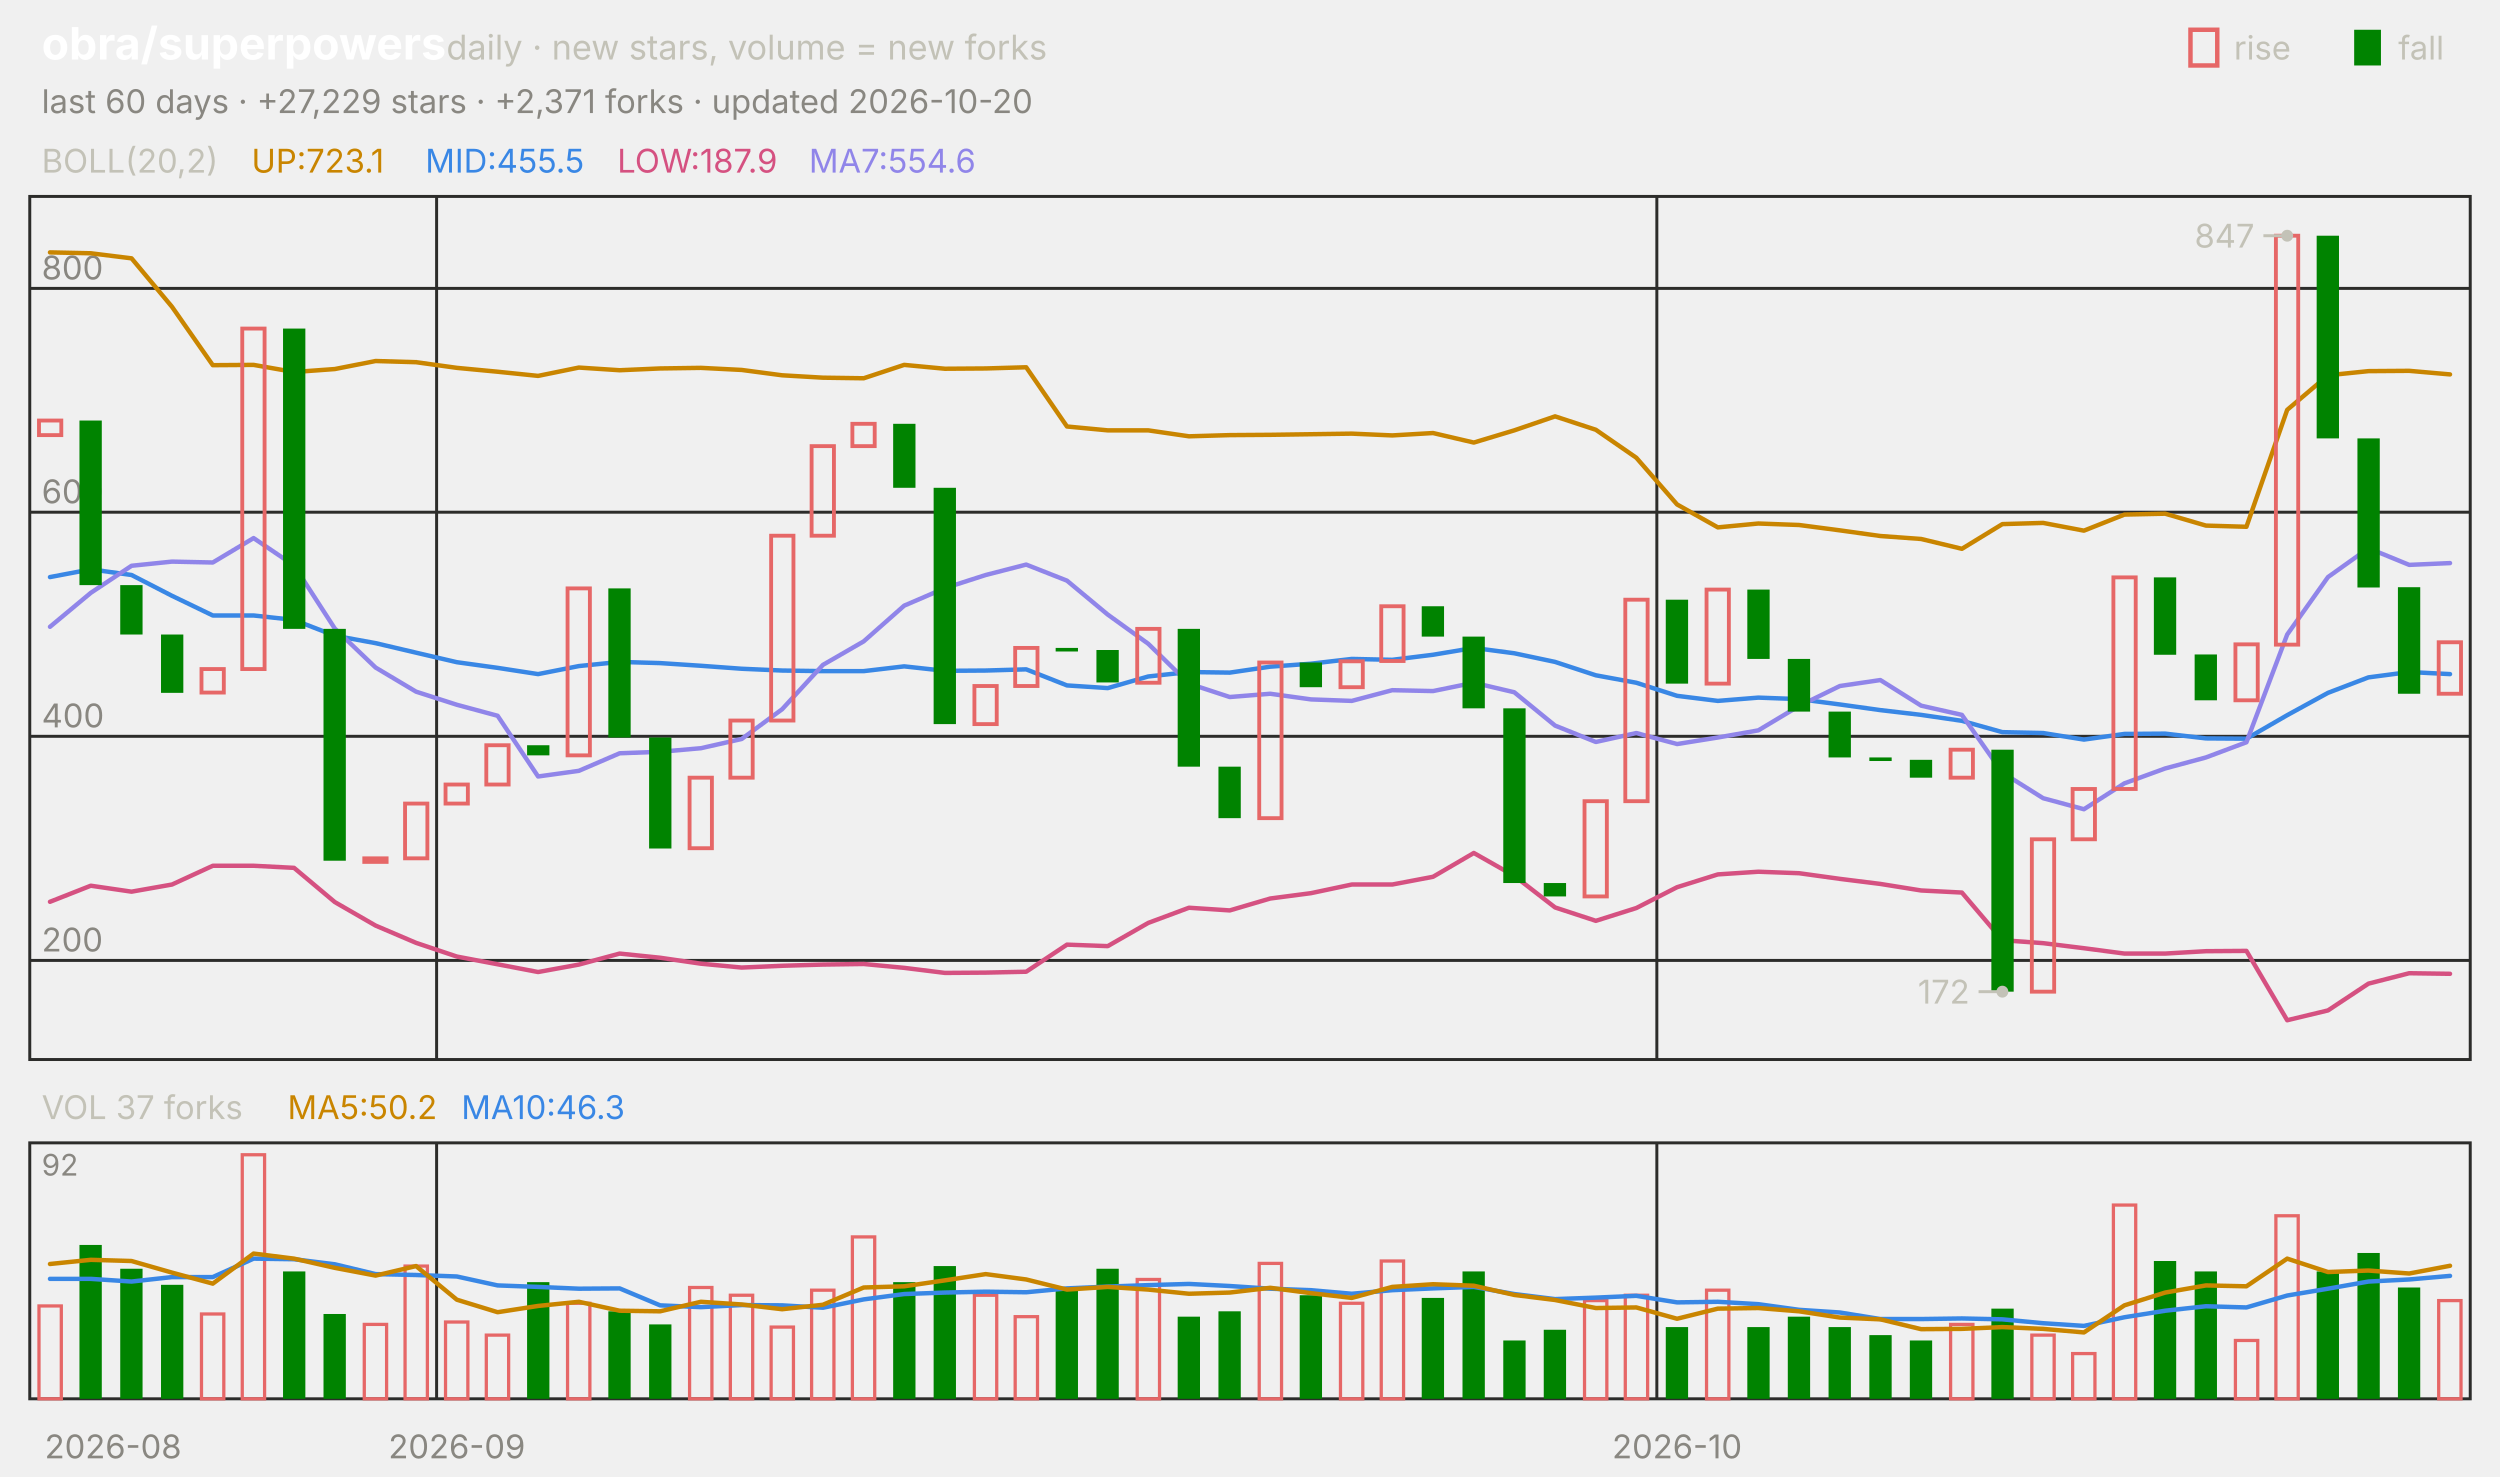
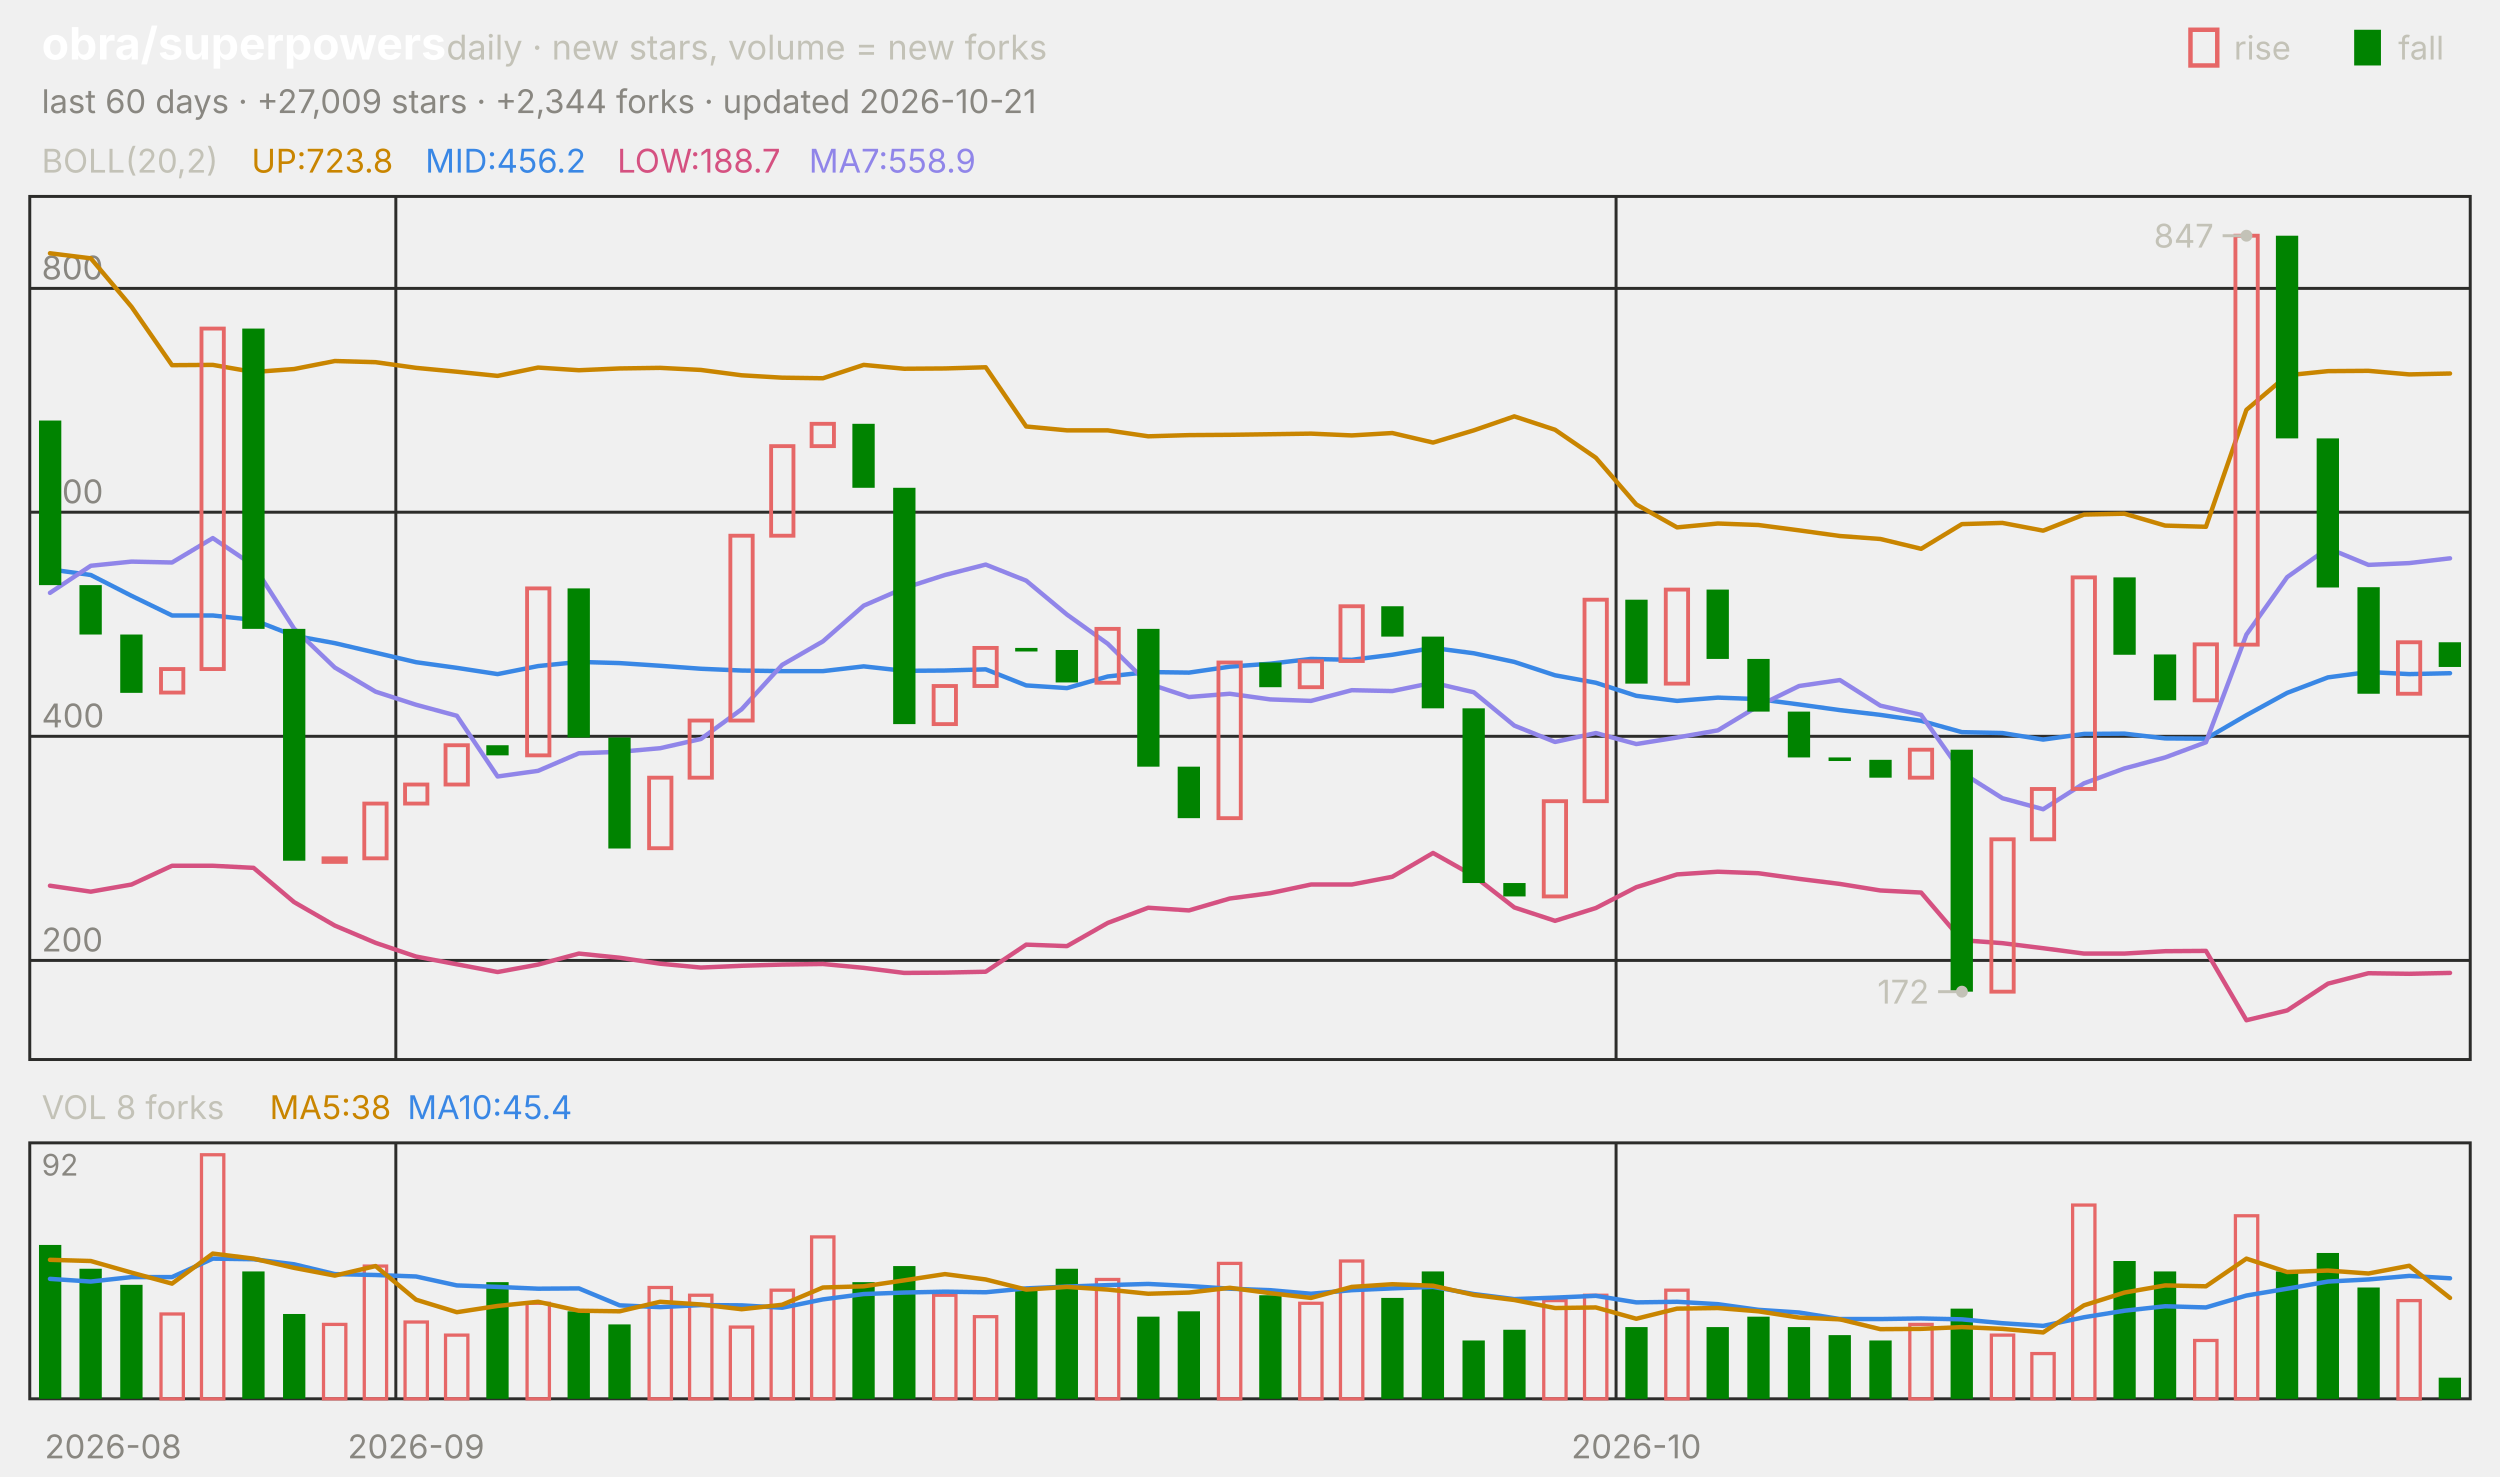
<svg xmlns="http://www.w3.org/2000/svg" viewBox="0 0 840 496" width="840" height="496" font-family="-apple-system,'Segoe UI',system-ui,sans-serif" role="img" aria-label="obra/superpowers candlestick chart">
  <text x="14.0" y="20.0" font-size="15" fill="#ffffff" font-weight="650">obra/superpowers</text>
  <text x="150.0" y="20.0" font-size="11.5" fill="#c3c2b7">daily · new stars, volume = new forks</text>
  <text x="805.8" y="20.0" font-size="11.0" fill="#c3c2b7">fall</text>
  <rect x="791" y="10" width="9" height="12" fill="#008300" />
  <text x="750.6" y="20.0" font-size="11.0" fill="#c3c2b7">rise</text>
  <rect x="736" y="10" width="9" height="12" fill="none" stroke="#e66767" stroke-width="1.5" />
-   <text x="14.0" y="38.0" font-size="11.0" fill="#898781">last 60 days · +27,229 stars · +2,371 forks · updated 2026-10-20</text>
+   <text x="14.0" y="38.0" font-size="11.0" fill="#898781">last 60 days · +27,009 stars · +2,344 forks · updated 2026-10-21</text>
  <rect x="10" y="66" width="820" height="290" fill="none" stroke="#2c2c2a" />
  <rect x="10" y="384" width="820" height="86" fill="none" stroke="#2c2c2a" />
  <text x="38.0" y="490.0" font-size="11.0" fill="#898781" text-anchor="middle">2026-08</text>
-   <line x1="146.7" y1="66.0" x2="146.7" y2="356.0" stroke="#2c2c2a" stroke-width="1.0" />
-   <line x1="146.7" y1="384.0" x2="146.7" y2="470.0" stroke="#2c2c2a" stroke-width="1.0" />
-   <text x="153.5" y="490.0" font-size="11.0" fill="#898781" text-anchor="middle">2026-09</text>
-   <line x1="556.7" y1="66.0" x2="556.7" y2="356.0" stroke="#2c2c2a" stroke-width="1.0" />
-   <line x1="556.7" y1="384.0" x2="556.7" y2="470.0" stroke="#2c2c2a" stroke-width="1.0" />
-   <text x="563.5" y="490.0" font-size="11.0" fill="#898781" text-anchor="middle">2026-10</text>
+   <line x1="133.0" y1="66.0" x2="133.0" y2="356.0" stroke="#2c2c2a" stroke-width="1.0" />
+   <line x1="133.0" y1="384.0" x2="133.0" y2="470.0" stroke="#2c2c2a" stroke-width="1.0" />
+   <text x="139.8" y="490.0" font-size="11.0" fill="#898781" text-anchor="middle">2026-09</text>
+   <line x1="543.0" y1="66.0" x2="543.0" y2="356.0" stroke="#2c2c2a" stroke-width="1.0" />
+   <line x1="543.0" y1="384.0" x2="543.0" y2="470.0" stroke="#2c2c2a" stroke-width="1.0" />
+   <text x="549.8" y="490.0" font-size="11.0" fill="#898781" text-anchor="middle">2026-10</text>
  <text x="14.0" y="58.0" font-size="11.0" fill="#c3c2b7">BOLL(20,2)</text>
-   <text x="84.5" y="58.0" font-size="11.0" fill="#c98500">UP:723.1</text>
-   <text x="142.9" y="58.0" font-size="11.0" fill="#3987e5">MID:455.5</text>
-   <text x="207.4" y="58.0" font-size="11.0" fill="#d55181">LOW:187.9</text>
-   <text x="271.8" y="58.0" font-size="11.0" fill="#9085e9">MA7:554.6</text>
+   <text x="84.5" y="58.0" font-size="11.0" fill="#c98500">UP:723.8</text>
+   <text x="142.9" y="58.0" font-size="11.0" fill="#3987e5">MID:456.2</text>
+   <text x="207.4" y="58.0" font-size="11.0" fill="#d55181">LOW:188.7</text>
+   <text x="271.8" y="58.0" font-size="11.0" fill="#9085e9">MA7:558.9</text>
  <line x1="10.0" y1="322.7" x2="830.0" y2="322.7" stroke="#2c2c2a" stroke-width="1.0" />
  <text x="14.0" y="319.7" font-size="11.0" fill="#898781">200</text>
  <line x1="10.0" y1="247.4" x2="830.0" y2="247.4" stroke="#2c2c2a" stroke-width="1.0" />
  <text x="14.0" y="244.4" font-size="11.0" fill="#898781">400</text>
  <line x1="10.0" y1="172.1" x2="830.0" y2="172.1" stroke="#2c2c2a" stroke-width="1.0" />
  <text x="14.0" y="169.1" font-size="11.0" fill="#898781">600</text>
  <line x1="10.0" y1="96.9" x2="830.0" y2="96.9" stroke="#2c2c2a" stroke-width="1.0" />
  <text x="14.0" y="93.9" font-size="11.0" fill="#898781">800</text>
-   <polyline points="16.8,84.8 30.5,85.1 44.2,86.8 57.8,103.1 71.5,122.7 85.2,122.6 98.8,125.0 112.5,124.0 126.2,121.3 139.8,121.7 153.5,123.6 167.2,124.9 180.8,126.3 194.5,123.5 208.2,124.4 221.8,123.8 235.5,123.6 249.2,124.3 262.8,126.1 276.5,126.9 290.2,127.1 303.8,122.6 317.5,123.9 331.2,123.8 344.8,123.4 358.5,143.3 372.2,144.6 385.8,144.6 399.5,146.6 413.2,146.2 426.8,146.1 440.5,145.9 454.2,145.7 467.8,146.3 481.5,145.5 495.2,148.7 508.8,144.6 522.5,139.9 536.2,144.4 549.8,153.8 563.5,169.5 577.2,177.2 590.8,175.9 604.5,176.4 618.2,178.2 631.8,180.1 645.5,181.1 659.2,184.4 672.8,176.1 686.5,175.7 700.2,178.3 713.8,172.9 727.5,172.6 741.2,176.6 754.8,177.0 768.5,137.7 782.2,126.1 795.8,124.7 809.5,124.6 823.2,125.8" fill="none" stroke="#c98500" stroke-width="1.5" stroke-linejoin="round" stroke-linecap="round" />
-   <polyline points="16.8,193.9 30.5,191.3 44.2,193.2 57.8,200.2 71.5,206.8 85.2,206.8 98.8,208.3 112.5,213.6 126.2,216.1 139.8,219.3 153.5,222.5 167.2,224.4 180.8,226.5 194.5,223.8 208.2,222.4 221.8,222.8 235.5,223.7 249.2,224.7 262.8,225.3 276.5,225.5 290.2,225.5 303.8,223.9 317.5,225.4 331.2,225.3 344.8,224.9 358.5,230.3 372.2,231.2 385.8,227.3 399.5,225.8 413.2,226.0 426.8,224.0 440.5,223.0 454.2,221.4 467.8,221.7 481.5,220.0 495.2,217.7 508.8,219.5 522.5,222.4 536.2,226.9 549.8,229.4 563.5,233.8 577.2,235.5 590.8,234.4 604.5,234.9 618.2,236.7 631.8,238.6 645.5,240.2 659.2,242.2 672.8,246.0 686.5,246.3 700.2,248.5 713.8,246.6 727.5,246.5 741.2,248.1 754.8,248.2 768.5,240.3 782.2,232.8 795.8,227.6 809.5,225.8 823.2,226.5" fill="none" stroke="#3987e5" stroke-width="1.5" stroke-linejoin="round" stroke-linecap="round" />
-   <polyline points="16.8,303.0 30.5,297.6 44.2,299.6 57.8,297.2 71.5,290.9 85.2,290.9 98.8,291.6 112.5,303.1 126.2,311.0 139.8,316.8 153.5,321.4 167.2,324.0 180.8,326.6 194.5,324.1 208.2,320.4 221.8,321.8 235.5,323.8 249.2,325.1 262.8,324.5 276.5,324.1 290.2,323.9 303.8,325.2 317.5,326.9 331.2,326.8 344.8,326.5 358.5,317.4 372.2,317.9 385.8,310.1 399.5,305.0 413.2,305.9 426.8,301.9 440.5,300.1 454.2,297.2 467.8,297.2 481.5,294.6 495.2,286.6 508.8,294.3 522.5,304.9 536.2,309.4 549.8,305.1 563.5,298.1 577.2,293.8 590.8,292.9 604.5,293.4 618.2,295.3 631.8,297.0 645.5,299.2 659.2,299.9 672.8,315.9 686.5,316.9 700.2,318.6 713.8,320.4 727.5,320.4 741.2,319.6 754.8,319.5 768.5,342.8 782.2,339.5 795.8,330.5 809.5,327.0 823.2,327.2" fill="none" stroke="#d55181" stroke-width="1.5" stroke-linejoin="round" stroke-linecap="round" />
-   <polyline points="16.8,210.6 30.5,199.2 44.2,190.1 57.8,188.7 71.5,189.0 85.2,180.8 98.8,190.0 112.5,211.2 126.2,224.3 139.8,232.4 153.5,236.8 167.2,240.5 180.8,260.9 194.5,259.0 208.2,253.1 221.8,252.6 235.5,251.4 249.2,248.3 262.8,238.3 276.5,223.4 290.2,215.5 303.8,203.5 317.5,197.6 331.2,193.2 344.8,189.7 358.5,195.1 372.2,206.5 385.8,216.3 399.5,229.7 413.2,234.2 426.8,233.1 440.5,235.0 454.2,235.5 467.8,231.9 481.5,232.2 495.2,229.4 508.8,232.6 522.5,243.8 536.2,249.3 549.8,246.3 563.5,250.0 577.2,247.8 590.8,245.4 604.5,237.2 618.2,230.5 631.8,228.5 645.5,237.1 659.2,240.2 672.8,259.6 686.5,268.2 700.2,271.9 713.8,263.2 727.5,258.2 741.2,254.5 754.8,249.4 768.5,213.2 782.2,193.9 795.8,184.2 809.5,189.8 823.2,189.2" fill="none" stroke="#9085e9" stroke-width="1.5" stroke-linejoin="round" stroke-linecap="round" />
-   <rect x="13.1" y="141.3" width="7.5" height="4.9" fill="none" stroke="#e66767" stroke-width="1.3" />
-   <rect x="26.7" y="141.3" width="7.5" height="55.3" fill="#008300" />
-   <rect x="40.4" y="196.6" width="7.5" height="16.6" fill="#008300" />
-   <rect x="54.1" y="213.2" width="7.5" height="19.6" fill="#008300" />
-   <rect x="67.7" y="224.8" width="7.5" height="7.9" fill="none" stroke="#e66767" stroke-width="1.3" />
-   <rect x="81.4" y="110.4" width="7.5" height="114.4" fill="none" stroke="#e66767" stroke-width="1.3" />
-   <rect x="95.1" y="110.4" width="7.5" height="100.9" fill="#008300" />
-   <rect x="108.7" y="211.3" width="7.5" height="77.9" fill="#008300" />
-   <rect x="122.4" y="288.4" width="7.5" height="1.2" fill="none" stroke="#e66767" stroke-width="1.3" />
-   <rect x="136.1" y="270.0" width="7.5" height="18.4" fill="none" stroke="#e66767" stroke-width="1.3" />
-   <rect x="149.7" y="263.6" width="7.5" height="6.4" fill="none" stroke="#e66767" stroke-width="1.3" />
-   <rect x="163.4" y="250.4" width="7.5" height="13.2" fill="none" stroke="#e66767" stroke-width="1.3" />
-   <rect x="177.1" y="250.4" width="7.5" height="3.4" fill="#008300" />
-   <rect x="190.7" y="197.7" width="7.5" height="56.1" fill="none" stroke="#e66767" stroke-width="1.3" />
-   <rect x="204.4" y="197.7" width="7.5" height="50.1" fill="#008300" />
-   <rect x="218.1" y="247.8" width="7.5" height="37.3" fill="#008300" />
-   <rect x="231.7" y="261.3" width="7.5" height="23.7" fill="none" stroke="#e66767" stroke-width="1.3" />
-   <rect x="245.4" y="242.1" width="7.5" height="19.2" fill="none" stroke="#e66767" stroke-width="1.3" />
-   <rect x="259.1" y="180.0" width="7.5" height="62.1" fill="none" stroke="#e66767" stroke-width="1.3" />
-   <rect x="272.7" y="149.9" width="7.5" height="30.1" fill="none" stroke="#e66767" stroke-width="1.3" />
-   <rect x="286.4" y="142.4" width="7.5" height="7.5" fill="none" stroke="#e66767" stroke-width="1.3" />
-   <rect x="300.1" y="142.4" width="7.5" height="21.5" fill="#008300" />
-   <rect x="313.7" y="163.9" width="7.5" height="79.4" fill="#008300" />
-   <rect x="327.4" y="230.5" width="7.5" height="12.8" fill="none" stroke="#e66767" stroke-width="1.3" />
-   <rect x="341.1" y="217.7" width="7.5" height="12.8" fill="none" stroke="#e66767" stroke-width="1.3" />
-   <rect x="354.7" y="217.7" width="7.5" height="1.2" fill="#008300" />
-   <rect x="368.4" y="218.4" width="7.5" height="10.9" fill="#008300" />
-   <rect x="382.1" y="211.3" width="7.5" height="18.1" fill="none" stroke="#e66767" stroke-width="1.3" />
-   <rect x="395.7" y="211.3" width="7.5" height="46.3" fill="#008300" />
-   <rect x="409.4" y="257.6" width="7.5" height="17.3" fill="#008300" />
-   <rect x="423.1" y="222.6" width="7.5" height="52.3" fill="none" stroke="#e66767" stroke-width="1.3" />
-   <rect x="436.7" y="222.6" width="7.5" height="8.3" fill="#008300" />
-   <rect x="450.4" y="222.2" width="7.5" height="8.7" fill="none" stroke="#e66767" stroke-width="1.3" />
-   <rect x="464.1" y="203.7" width="7.5" height="18.4" fill="none" stroke="#e66767" stroke-width="1.3" />
-   <rect x="477.7" y="203.7" width="7.5" height="10.2" fill="#008300" />
-   <rect x="491.4" y="213.9" width="7.5" height="24.1" fill="#008300" />
-   <rect x="505.1" y="238.0" width="7.5" height="58.7" fill="#008300" />
-   <rect x="518.7" y="296.7" width="7.5" height="4.5" fill="#008300" />
-   <rect x="532.4" y="269.2" width="7.5" height="32.0" fill="none" stroke="#e66767" stroke-width="1.3" />
-   <rect x="546.1" y="201.5" width="7.5" height="67.7" fill="none" stroke="#e66767" stroke-width="1.3" />
-   <rect x="559.7" y="201.5" width="7.5" height="28.2" fill="#008300" />
-   <rect x="573.4" y="198.1" width="7.5" height="31.6" fill="none" stroke="#e66767" stroke-width="1.3" />
-   <rect x="587.1" y="198.1" width="7.5" height="23.3" fill="#008300" />
-   <rect x="600.7" y="221.4" width="7.5" height="17.7" fill="#008300" />
-   <rect x="614.4" y="239.1" width="7.5" height="15.4" fill="#008300" />
-   <rect x="628.1" y="254.5" width="7.5" height="1.2" fill="#008300" />
-   <rect x="641.7" y="255.3" width="7.5" height="6.0" fill="#008300" />
-   <rect x="655.4" y="251.9" width="7.5" height="9.4" fill="none" stroke="#e66767" stroke-width="1.3" />
-   <rect x="669.1" y="251.9" width="7.5" height="81.3" fill="#008300" />
-   <rect x="682.7" y="282.0" width="7.5" height="51.2" fill="none" stroke="#e66767" stroke-width="1.3" />
-   <rect x="696.4" y="265.1" width="7.5" height="16.9" fill="none" stroke="#e66767" stroke-width="1.3" />
-   <rect x="710.1" y="194.0" width="7.5" height="71.1" fill="none" stroke="#e66767" stroke-width="1.3" />
-   <rect x="723.7" y="194.0" width="7.5" height="26.0" fill="#008300" />
-   <rect x="737.4" y="219.9" width="7.5" height="15.4" fill="#008300" />
-   <rect x="751.1" y="216.5" width="7.5" height="18.8" fill="none" stroke="#e66767" stroke-width="1.3" />
-   <rect x="764.7" y="79.2" width="7.5" height="137.4" fill="none" stroke="#e66767" stroke-width="1.3" />
-   <rect x="778.4" y="79.2" width="7.5" height="68.1" fill="#008300" />
-   <rect x="792.1" y="147.3" width="7.5" height="50.1" fill="#008300" />
-   <rect x="805.7" y="197.3" width="7.5" height="35.8" fill="#008300" />
-   <rect x="819.4" y="215.8" width="7.5" height="17.3" fill="none" stroke="#e66767" stroke-width="1.3" />
-   <circle cx="768.5" cy="79.2" r="2" fill="#c3c2b7" />
-   <line x1="768.5" y1="79.2" x2="760.5" y2="79.2" stroke="#c3c2b7" stroke-width="1.0" />
-   <text x="757.5" y="83.2" font-size="11.0" fill="#c3c2b7" text-anchor="end">847</text>
-   <circle cx="672.8" cy="333.2" r="2" fill="#c3c2b7" />
-   <line x1="672.8" y1="333.2" x2="664.8" y2="333.2" stroke="#c3c2b7" stroke-width="1.0" />
-   <text x="661.8" y="337.2" font-size="11.0" fill="#c3c2b7" text-anchor="end">172</text>
-   <text x="14.0" y="376.0" font-size="11.0" fill="#c3c2b7">VOL 37 forks</text>
-   <text x="96.6" y="376.0" font-size="11.0" fill="#c98500">MA5:50.2</text>
-   <text x="155.0" y="376.0" font-size="11.0" fill="#3987e5">MA10:46.3</text>
+   <polyline points="16.8,85.1 30.5,86.8 44.2,103.1 57.8,122.7 71.5,122.6 85.2,125.0 98.8,124.0 112.5,121.3 126.2,121.7 139.8,123.6 153.5,124.9 167.2,126.3 180.8,123.5 194.5,124.4 208.2,123.8 221.8,123.6 235.5,124.3 249.2,126.1 262.8,126.9 276.5,127.1 290.2,122.6 303.8,123.9 317.5,123.8 331.2,123.4 344.8,143.3 358.5,144.6 372.2,144.6 385.8,146.6 399.5,146.2 413.2,146.1 426.8,145.9 440.5,145.7 454.2,146.3 467.8,145.5 481.5,148.7 495.2,144.6 508.8,139.9 522.5,144.4 536.2,153.8 549.8,169.5 563.5,177.2 577.2,175.9 590.8,176.4 604.5,178.2 618.2,180.1 631.8,181.1 645.5,184.4 659.2,176.1 672.8,175.7 686.5,178.3 700.2,172.9 713.8,172.6 727.5,176.6 741.2,177.0 754.8,137.7 768.5,126.1 782.2,124.7 795.8,124.6 809.5,125.8 823.2,125.5" fill="none" stroke="#c98500" stroke-width="1.5" stroke-linejoin="round" stroke-linecap="round" />
+   <polyline points="16.8,191.3 30.5,193.2 44.2,200.2 57.8,206.8 71.5,206.8 85.2,208.3 98.8,213.6 112.5,216.1 126.2,219.3 139.8,222.5 153.5,224.4 167.2,226.5 180.8,223.8 194.5,222.4 208.2,222.8 221.8,223.7 235.5,224.7 249.2,225.3 262.8,225.5 276.5,225.5 290.2,223.9 303.8,225.4 317.5,225.3 331.2,224.9 344.8,230.3 358.5,231.2 372.2,227.3 385.8,225.8 399.5,226.0 413.2,224.0 426.8,223.0 440.5,221.4 454.2,221.7 467.8,220.0 481.5,217.7 495.2,219.5 508.8,222.4 522.5,226.9 536.2,229.4 549.8,233.8 563.5,235.5 577.2,234.4 590.8,234.9 604.5,236.7 618.2,238.6 631.8,240.2 645.5,242.2 659.2,246.0 672.8,246.3 686.5,248.5 700.2,246.6 713.8,246.5 727.5,248.1 741.2,248.2 754.8,240.3 768.5,232.8 782.2,227.6 795.8,225.8 809.5,226.5 823.2,226.2" fill="none" stroke="#3987e5" stroke-width="1.5" stroke-linejoin="round" stroke-linecap="round" />
+   <polyline points="16.8,297.6 30.5,299.6 44.2,297.2 57.8,290.9 71.5,290.9 85.2,291.6 98.8,303.1 112.5,311.0 126.2,316.8 139.8,321.4 153.5,324.0 167.2,326.6 180.8,324.1 194.5,320.4 208.2,321.8 221.8,323.8 235.5,325.1 249.2,324.5 262.8,324.1 276.5,323.9 290.2,325.2 303.8,326.9 317.5,326.8 331.2,326.5 344.8,317.4 358.5,317.9 372.2,310.1 385.8,305.0 399.5,305.9 413.2,301.9 426.8,300.1 440.5,297.2 454.2,297.2 467.8,294.6 481.5,286.6 495.2,294.3 508.8,304.9 522.5,309.4 536.2,305.1 549.8,298.1 563.5,293.8 577.2,292.9 590.8,293.4 604.5,295.3 618.2,297.0 631.8,299.2 645.5,299.9 659.2,315.9 672.8,316.9 686.5,318.6 700.2,320.4 713.8,320.4 727.5,319.6 741.2,319.5 754.8,342.8 768.5,339.5 782.2,330.5 795.8,327.0 809.5,327.2 823.2,326.9" fill="none" stroke="#d55181" stroke-width="1.5" stroke-linejoin="round" stroke-linecap="round" />
+   <polyline points="16.8,199.2 30.5,190.1 44.2,188.7 57.8,189.0 71.5,180.8 85.2,190.0 98.8,211.2 112.5,224.3 126.2,232.4 139.8,236.8 153.5,240.5 167.2,260.9 180.8,259.0 194.5,253.1 208.2,252.6 221.8,251.4 235.5,248.3 249.2,238.3 262.8,223.4 276.5,215.5 290.2,203.5 303.8,197.6 317.5,193.2 331.2,189.7 344.8,195.1 358.5,206.5 372.2,216.3 385.8,229.7 399.5,234.2 413.2,233.1 426.8,235.0 440.5,235.5 454.2,231.9 467.8,232.2 481.5,229.4 495.2,232.6 508.8,243.8 522.5,249.3 536.2,246.3 549.8,250.0 563.5,247.8 577.2,245.4 590.8,237.2 604.5,230.5 618.2,228.5 631.8,237.1 645.5,240.2 659.2,259.6 672.8,268.2 686.5,271.9 700.2,263.2 713.8,258.2 727.5,254.5 741.2,249.4 754.8,213.2 768.5,193.9 782.2,184.2 795.8,189.8 809.5,189.2 823.2,187.6" fill="none" stroke="#9085e9" stroke-width="1.5" stroke-linejoin="round" stroke-linecap="round" />
+   <rect x="13.1" y="141.3" width="7.5" height="55.3" fill="#008300" />
+   <rect x="26.7" y="196.6" width="7.5" height="16.6" fill="#008300" />
+   <rect x="40.4" y="213.2" width="7.5" height="19.6" fill="#008300" />
+   <rect x="54.1" y="224.8" width="7.5" height="7.9" fill="none" stroke="#e66767" stroke-width="1.3" />
+   <rect x="67.7" y="110.4" width="7.5" height="114.4" fill="none" stroke="#e66767" stroke-width="1.3" />
+   <rect x="81.4" y="110.4" width="7.5" height="100.9" fill="#008300" />
+   <rect x="95.1" y="211.3" width="7.5" height="77.9" fill="#008300" />
+   <rect x="108.7" y="288.4" width="7.5" height="1.2" fill="none" stroke="#e66767" stroke-width="1.3" />
+   <rect x="122.4" y="270.0" width="7.5" height="18.4" fill="none" stroke="#e66767" stroke-width="1.3" />
+   <rect x="136.1" y="263.6" width="7.5" height="6.4" fill="none" stroke="#e66767" stroke-width="1.3" />
+   <rect x="149.7" y="250.4" width="7.5" height="13.2" fill="none" stroke="#e66767" stroke-width="1.3" />
+   <rect x="163.4" y="250.4" width="7.5" height="3.4" fill="#008300" />
+   <rect x="177.1" y="197.7" width="7.5" height="56.1" fill="none" stroke="#e66767" stroke-width="1.3" />
+   <rect x="190.7" y="197.7" width="7.5" height="50.1" fill="#008300" />
+   <rect x="204.4" y="247.8" width="7.5" height="37.3" fill="#008300" />
+   <rect x="218.1" y="261.3" width="7.5" height="23.7" fill="none" stroke="#e66767" stroke-width="1.3" />
+   <rect x="231.7" y="242.1" width="7.5" height="19.2" fill="none" stroke="#e66767" stroke-width="1.3" />
+   <rect x="245.4" y="180.0" width="7.5" height="62.1" fill="none" stroke="#e66767" stroke-width="1.3" />
+   <rect x="259.1" y="149.9" width="7.5" height="30.1" fill="none" stroke="#e66767" stroke-width="1.3" />
+   <rect x="272.7" y="142.4" width="7.5" height="7.5" fill="none" stroke="#e66767" stroke-width="1.3" />
+   <rect x="286.4" y="142.4" width="7.5" height="21.5" fill="#008300" />
+   <rect x="300.1" y="163.9" width="7.5" height="79.4" fill="#008300" />
+   <rect x="313.7" y="230.5" width="7.5" height="12.8" fill="none" stroke="#e66767" stroke-width="1.3" />
+   <rect x="327.4" y="217.7" width="7.5" height="12.8" fill="none" stroke="#e66767" stroke-width="1.3" />
+   <rect x="341.1" y="217.7" width="7.5" height="1.2" fill="#008300" />
+   <rect x="354.7" y="218.4" width="7.5" height="10.9" fill="#008300" />
+   <rect x="368.4" y="211.3" width="7.5" height="18.1" fill="none" stroke="#e66767" stroke-width="1.3" />
+   <rect x="382.1" y="211.3" width="7.5" height="46.3" fill="#008300" />
+   <rect x="395.7" y="257.6" width="7.5" height="17.3" fill="#008300" />
+   <rect x="409.4" y="222.6" width="7.5" height="52.3" fill="none" stroke="#e66767" stroke-width="1.3" />
+   <rect x="423.1" y="222.6" width="7.5" height="8.3" fill="#008300" />
+   <rect x="436.7" y="222.2" width="7.5" height="8.7" fill="none" stroke="#e66767" stroke-width="1.3" />
+   <rect x="450.4" y="203.7" width="7.5" height="18.4" fill="none" stroke="#e66767" stroke-width="1.3" />
+   <rect x="464.1" y="203.7" width="7.5" height="10.2" fill="#008300" />
+   <rect x="477.7" y="213.9" width="7.5" height="24.1" fill="#008300" />
+   <rect x="491.4" y="238.0" width="7.5" height="58.7" fill="#008300" />
+   <rect x="505.1" y="296.7" width="7.5" height="4.5" fill="#008300" />
+   <rect x="518.7" y="269.2" width="7.5" height="32.0" fill="none" stroke="#e66767" stroke-width="1.3" />
+   <rect x="532.4" y="201.5" width="7.5" height="67.7" fill="none" stroke="#e66767" stroke-width="1.3" />
+   <rect x="546.1" y="201.5" width="7.5" height="28.2" fill="#008300" />
+   <rect x="559.7" y="198.1" width="7.5" height="31.6" fill="none" stroke="#e66767" stroke-width="1.3" />
+   <rect x="573.4" y="198.1" width="7.5" height="23.3" fill="#008300" />
+   <rect x="587.1" y="221.4" width="7.5" height="17.7" fill="#008300" />
+   <rect x="600.7" y="239.1" width="7.5" height="15.4" fill="#008300" />
+   <rect x="614.4" y="254.5" width="7.5" height="1.2" fill="#008300" />
+   <rect x="628.1" y="255.3" width="7.5" height="6.0" fill="#008300" />
+   <rect x="641.7" y="251.9" width="7.5" height="9.4" fill="none" stroke="#e66767" stroke-width="1.3" />
+   <rect x="655.4" y="251.9" width="7.5" height="81.3" fill="#008300" />
+   <rect x="669.1" y="282.0" width="7.5" height="51.2" fill="none" stroke="#e66767" stroke-width="1.3" />
+   <rect x="682.7" y="265.1" width="7.5" height="16.9" fill="none" stroke="#e66767" stroke-width="1.3" />
+   <rect x="696.4" y="194.0" width="7.5" height="71.1" fill="none" stroke="#e66767" stroke-width="1.3" />
+   <rect x="710.1" y="194.0" width="7.5" height="26.0" fill="#008300" />
+   <rect x="723.7" y="219.9" width="7.5" height="15.4" fill="#008300" />
+   <rect x="737.4" y="216.5" width="7.5" height="18.8" fill="none" stroke="#e66767" stroke-width="1.3" />
+   <rect x="751.1" y="79.2" width="7.5" height="137.4" fill="none" stroke="#e66767" stroke-width="1.3" />
+   <rect x="764.7" y="79.2" width="7.5" height="68.1" fill="#008300" />
+   <rect x="778.4" y="147.3" width="7.5" height="50.1" fill="#008300" />
+   <rect x="792.1" y="197.3" width="7.5" height="35.8" fill="#008300" />
+   <rect x="805.7" y="215.8" width="7.5" height="17.3" fill="none" stroke="#e66767" stroke-width="1.3" />
+   <rect x="819.4" y="215.8" width="7.5" height="8.3" fill="#008300" />
+   <circle cx="754.8" cy="79.2" r="2" fill="#c3c2b7" />
+   <line x1="754.8" y1="79.2" x2="746.8" y2="79.2" stroke="#c3c2b7" stroke-width="1.0" />
+   <text x="743.8" y="83.2" font-size="11.0" fill="#c3c2b7" text-anchor="end">847</text>
+   <circle cx="659.2" cy="333.2" r="2" fill="#c3c2b7" />
+   <line x1="659.2" y1="333.2" x2="651.2" y2="333.2" stroke="#c3c2b7" stroke-width="1.0" />
+   <text x="648.2" y="337.2" font-size="11.0" fill="#c3c2b7" text-anchor="end">172</text>
+   <text x="14.0" y="376.0" font-size="11.0" fill="#c3c2b7">VOL 8 forks</text>
+   <text x="90.6" y="376.0" font-size="11.0" fill="#c98500">MA5:38</text>
+   <text x="136.9" y="376.0" font-size="11.0" fill="#3987e5">MA10:45.4</text>
  <text x="14.0" y="395.0" font-size="10" fill="#898781">92</text>
-   <rect x="13.1" y="438.8" width="7.5" height="31.2" fill="none" stroke="#e66767" stroke-width="1.1" />
-   <rect x="26.7" y="418.3" width="7.5" height="51.7" fill="#008300" />
-   <rect x="40.4" y="426.3" width="7.5" height="43.7" fill="#008300" />
-   <rect x="54.1" y="431.7" width="7.5" height="38.3" fill="#008300" />
-   <rect x="67.7" y="441.5" width="7.5" height="28.5" fill="none" stroke="#e66767" stroke-width="1.1" />
-   <rect x="81.4" y="388.0" width="7.5" height="82.0" fill="none" stroke="#e66767" stroke-width="1.1" />
-   <rect x="95.1" y="427.2" width="7.5" height="42.8" fill="#008300" />
-   <rect x="108.7" y="441.5" width="7.5" height="28.5" fill="#008300" />
-   <rect x="122.4" y="445.0" width="7.5" height="25.0" fill="none" stroke="#e66767" stroke-width="1.1" />
-   <rect x="136.1" y="425.4" width="7.5" height="44.6" fill="none" stroke="#e66767" stroke-width="1.1" />
-   <rect x="149.7" y="444.2" width="7.5" height="25.8" fill="none" stroke="#e66767" stroke-width="1.1" />
-   <rect x="163.4" y="448.6" width="7.5" height="21.4" fill="none" stroke="#e66767" stroke-width="1.1" />
-   <rect x="177.1" y="430.8" width="7.5" height="39.2" fill="#008300" />
-   <rect x="190.7" y="437.9" width="7.5" height="32.1" fill="none" stroke="#e66767" stroke-width="1.1" />
-   <rect x="204.4" y="440.6" width="7.5" height="29.4" fill="#008300" />
-   <rect x="218.1" y="445.0" width="7.5" height="25.0" fill="#008300" />
-   <rect x="231.7" y="432.6" width="7.5" height="37.4" fill="none" stroke="#e66767" stroke-width="1.1" />
-   <rect x="245.4" y="435.2" width="7.5" height="34.8" fill="none" stroke="#e66767" stroke-width="1.1" />
-   <rect x="259.1" y="445.9" width="7.5" height="24.1" fill="none" stroke="#e66767" stroke-width="1.1" />
-   <rect x="272.7" y="433.5" width="7.5" height="36.5" fill="none" stroke="#e66767" stroke-width="1.1" />
-   <rect x="286.4" y="415.6" width="7.5" height="54.4" fill="none" stroke="#e66767" stroke-width="1.1" />
-   <rect x="300.1" y="430.8" width="7.5" height="39.2" fill="#008300" />
-   <rect x="313.7" y="425.4" width="7.5" height="44.6" fill="#008300" />
-   <rect x="327.4" y="435.2" width="7.5" height="34.8" fill="none" stroke="#e66767" stroke-width="1.1" />
-   <rect x="341.1" y="442.4" width="7.5" height="27.6" fill="none" stroke="#e66767" stroke-width="1.1" />
-   <rect x="354.7" y="432.6" width="7.5" height="37.4" fill="#008300" />
-   <rect x="368.4" y="426.3" width="7.5" height="43.7" fill="#008300" />
-   <rect x="382.1" y="429.9" width="7.5" height="40.1" fill="none" stroke="#e66767" stroke-width="1.1" />
-   <rect x="395.7" y="442.4" width="7.5" height="27.6" fill="#008300" />
-   <rect x="409.4" y="440.6" width="7.5" height="29.4" fill="#008300" />
-   <rect x="423.1" y="424.5" width="7.5" height="45.5" fill="none" stroke="#e66767" stroke-width="1.1" />
-   <rect x="436.7" y="435.2" width="7.5" height="34.8" fill="#008300" />
-   <rect x="450.4" y="437.9" width="7.5" height="32.1" fill="none" stroke="#e66767" stroke-width="1.1" />
-   <rect x="464.1" y="423.7" width="7.5" height="46.3" fill="none" stroke="#e66767" stroke-width="1.1" />
-   <rect x="477.7" y="436.1" width="7.5" height="33.9" fill="#008300" />
-   <rect x="491.4" y="427.2" width="7.5" height="42.8" fill="#008300" />
-   <rect x="505.1" y="450.4" width="7.5" height="19.6" fill="#008300" />
-   <rect x="518.7" y="446.8" width="7.5" height="23.2" fill="#008300" />
-   <rect x="532.4" y="437.0" width="7.5" height="33.0" fill="none" stroke="#e66767" stroke-width="1.1" />
-   <rect x="546.1" y="435.2" width="7.5" height="34.8" fill="none" stroke="#e66767" stroke-width="1.1" />
-   <rect x="559.7" y="445.9" width="7.5" height="24.1" fill="#008300" />
-   <rect x="573.4" y="433.5" width="7.5" height="36.5" fill="none" stroke="#e66767" stroke-width="1.1" />
-   <rect x="587.1" y="445.9" width="7.5" height="24.1" fill="#008300" />
-   <rect x="600.7" y="442.4" width="7.5" height="27.6" fill="#008300" />
-   <rect x="614.4" y="445.9" width="7.5" height="24.1" fill="#008300" />
-   <rect x="628.1" y="448.6" width="7.5" height="21.4" fill="#008300" />
-   <rect x="641.7" y="450.4" width="7.5" height="19.6" fill="#008300" />
-   <rect x="655.4" y="445.0" width="7.5" height="25.0" fill="none" stroke="#e66767" stroke-width="1.1" />
-   <rect x="669.1" y="439.7" width="7.5" height="30.3" fill="#008300" />
-   <rect x="682.7" y="448.6" width="7.5" height="21.4" fill="none" stroke="#e66767" stroke-width="1.1" />
-   <rect x="696.4" y="454.8" width="7.5" height="15.2" fill="none" stroke="#e66767" stroke-width="1.1" />
-   <rect x="710.1" y="404.9" width="7.5" height="65.1" fill="none" stroke="#e66767" stroke-width="1.1" />
-   <rect x="723.7" y="423.7" width="7.5" height="46.3" fill="#008300" />
-   <rect x="737.4" y="427.2" width="7.5" height="42.8" fill="#008300" />
-   <rect x="751.1" y="450.4" width="7.5" height="19.6" fill="none" stroke="#e66767" stroke-width="1.1" />
-   <rect x="764.7" y="408.5" width="7.5" height="61.5" fill="none" stroke="#e66767" stroke-width="1.1" />
-   <rect x="778.4" y="427.2" width="7.5" height="42.8" fill="#008300" />
-   <rect x="792.1" y="421.0" width="7.5" height="49.0" fill="#008300" />
-   <rect x="805.7" y="432.6" width="7.5" height="37.4" fill="#008300" />
-   <rect x="819.4" y="437.0" width="7.5" height="33.0" fill="none" stroke="#e66767" stroke-width="1.1" />
-   <polyline points="16.8,429.7 30.5,429.7 44.2,430.6 57.8,429.1 71.5,429.1 85.2,422.9 98.8,423.1 112.5,424.8 126.2,428.1 139.8,428.4 153.5,428.9 167.2,431.9 180.8,432.4 194.5,433.0 208.2,432.9 221.8,438.6 235.5,439.2 249.2,438.5 262.8,438.6 276.5,439.4 290.2,436.6 303.8,434.8 317.5,434.3 331.2,434.0 344.8,434.2 358.5,432.9 372.2,432.3 385.8,431.8 399.5,431.4 413.2,432.1 426.8,433.0 440.5,433.5 454.2,434.7 467.8,433.5 481.5,432.9 495.2,432.4 508.8,434.8 522.5,436.5 536.2,436.0 549.8,435.4 563.5,437.6 577.2,437.4 590.8,438.2 604.5,440.1 618.2,441.0 631.8,443.2 645.5,443.2 659.2,443.0 672.8,443.3 686.5,444.6 700.2,445.5 713.8,442.6 727.5,440.4 741.2,438.9 754.8,439.3 768.5,435.3 782.2,433.0 795.8,430.6 809.5,429.9 823.2,428.7" fill="none" stroke="#3987e5" stroke-width="1.5" stroke-linejoin="round" stroke-linecap="round" />
-   <polyline points="16.8,424.7 30.5,423.3 44.2,423.7 57.8,427.6 71.5,431.3 85.2,421.2 98.8,422.9 112.5,426.0 126.2,428.6 139.8,425.4 153.5,436.7 167.2,440.9 180.8,438.8 194.5,437.4 208.2,440.4 221.8,440.6 235.5,437.4 249.2,438.3 262.8,439.9 276.5,438.4 290.2,432.6 303.8,432.2 317.5,430.2 331.2,428.1 344.8,429.9 358.5,433.3 372.2,432.4 385.8,433.3 399.5,434.7 413.2,434.3 426.8,432.7 440.5,434.5 454.2,436.1 467.8,432.4 481.5,431.5 495.2,432.0 508.8,435.1 522.5,436.8 536.2,439.5 549.8,439.3 563.5,443.1 577.2,439.7 590.8,439.5 604.5,440.6 618.2,442.7 631.8,443.3 645.5,446.6 659.2,446.5 672.8,445.9 686.5,446.5 700.2,447.7 713.8,438.6 727.5,434.3 741.2,431.9 754.8,432.2 768.5,422.9 782.2,427.4 795.8,426.9 809.5,427.9 823.2,425.3" fill="none" stroke="#c98500" stroke-width="1.5" stroke-linejoin="round" stroke-linecap="round" />
+   <rect x="13.1" y="418.3" width="7.5" height="51.7" fill="#008300" />
+   <rect x="26.7" y="426.3" width="7.5" height="43.7" fill="#008300" />
+   <rect x="40.4" y="431.7" width="7.5" height="38.3" fill="#008300" />
+   <rect x="54.1" y="441.5" width="7.5" height="28.5" fill="none" stroke="#e66767" stroke-width="1.1" />
+   <rect x="67.7" y="388.0" width="7.5" height="82.0" fill="none" stroke="#e66767" stroke-width="1.1" />
+   <rect x="81.4" y="427.2" width="7.5" height="42.8" fill="#008300" />
+   <rect x="95.1" y="441.5" width="7.5" height="28.5" fill="#008300" />
+   <rect x="108.7" y="445.0" width="7.5" height="25.0" fill="none" stroke="#e66767" stroke-width="1.1" />
+   <rect x="122.4" y="425.4" width="7.5" height="44.6" fill="none" stroke="#e66767" stroke-width="1.1" />
+   <rect x="136.1" y="444.2" width="7.5" height="25.8" fill="none" stroke="#e66767" stroke-width="1.1" />
+   <rect x="149.7" y="448.6" width="7.5" height="21.4" fill="none" stroke="#e66767" stroke-width="1.1" />
+   <rect x="163.4" y="430.8" width="7.5" height="39.2" fill="#008300" />
+   <rect x="177.1" y="437.9" width="7.5" height="32.1" fill="none" stroke="#e66767" stroke-width="1.1" />
+   <rect x="190.7" y="440.6" width="7.5" height="29.4" fill="#008300" />
+   <rect x="204.4" y="445.0" width="7.5" height="25.0" fill="#008300" />
+   <rect x="218.1" y="432.6" width="7.5" height="37.4" fill="none" stroke="#e66767" stroke-width="1.1" />
+   <rect x="231.7" y="435.2" width="7.5" height="34.8" fill="none" stroke="#e66767" stroke-width="1.1" />
+   <rect x="245.4" y="445.9" width="7.5" height="24.1" fill="none" stroke="#e66767" stroke-width="1.1" />
+   <rect x="259.1" y="433.5" width="7.5" height="36.5" fill="none" stroke="#e66767" stroke-width="1.1" />
+   <rect x="272.7" y="415.6" width="7.5" height="54.4" fill="none" stroke="#e66767" stroke-width="1.1" />
+   <rect x="286.4" y="430.8" width="7.5" height="39.2" fill="#008300" />
+   <rect x="300.1" y="425.4" width="7.5" height="44.6" fill="#008300" />
+   <rect x="313.7" y="435.2" width="7.5" height="34.8" fill="none" stroke="#e66767" stroke-width="1.1" />
+   <rect x="327.4" y="442.4" width="7.5" height="27.6" fill="none" stroke="#e66767" stroke-width="1.1" />
+   <rect x="341.1" y="432.6" width="7.5" height="37.4" fill="#008300" />
+   <rect x="354.7" y="426.3" width="7.5" height="43.7" fill="#008300" />
+   <rect x="368.4" y="429.9" width="7.5" height="40.1" fill="none" stroke="#e66767" stroke-width="1.1" />
+   <rect x="382.1" y="442.4" width="7.5" height="27.6" fill="#008300" />
+   <rect x="395.7" y="440.6" width="7.5" height="29.4" fill="#008300" />
+   <rect x="409.4" y="424.5" width="7.5" height="45.5" fill="none" stroke="#e66767" stroke-width="1.1" />
+   <rect x="423.1" y="435.2" width="7.5" height="34.8" fill="#008300" />
+   <rect x="436.7" y="437.9" width="7.5" height="32.1" fill="none" stroke="#e66767" stroke-width="1.1" />
+   <rect x="450.4" y="423.7" width="7.5" height="46.3" fill="none" stroke="#e66767" stroke-width="1.1" />
+   <rect x="464.1" y="436.1" width="7.5" height="33.9" fill="#008300" />
+   <rect x="477.7" y="427.2" width="7.5" height="42.8" fill="#008300" />
+   <rect x="491.4" y="450.4" width="7.5" height="19.6" fill="#008300" />
+   <rect x="505.1" y="446.8" width="7.5" height="23.2" fill="#008300" />
+   <rect x="518.7" y="437.0" width="7.5" height="33.0" fill="none" stroke="#e66767" stroke-width="1.1" />
+   <rect x="532.4" y="435.2" width="7.5" height="34.8" fill="none" stroke="#e66767" stroke-width="1.1" />
+   <rect x="546.1" y="445.9" width="7.5" height="24.1" fill="#008300" />
+   <rect x="559.7" y="433.5" width="7.5" height="36.5" fill="none" stroke="#e66767" stroke-width="1.1" />
+   <rect x="573.4" y="445.9" width="7.5" height="24.1" fill="#008300" />
+   <rect x="587.1" y="442.4" width="7.5" height="27.6" fill="#008300" />
+   <rect x="600.7" y="445.9" width="7.5" height="24.1" fill="#008300" />
+   <rect x="614.4" y="448.6" width="7.5" height="21.4" fill="#008300" />
+   <rect x="628.1" y="450.4" width="7.5" height="19.6" fill="#008300" />
+   <rect x="641.7" y="445.0" width="7.5" height="25.0" fill="none" stroke="#e66767" stroke-width="1.1" />
+   <rect x="655.4" y="439.7" width="7.5" height="30.3" fill="#008300" />
+   <rect x="669.1" y="448.6" width="7.5" height="21.4" fill="none" stroke="#e66767" stroke-width="1.1" />
+   <rect x="682.7" y="454.8" width="7.5" height="15.2" fill="none" stroke="#e66767" stroke-width="1.1" />
+   <rect x="696.4" y="404.9" width="7.5" height="65.1" fill="none" stroke="#e66767" stroke-width="1.1" />
+   <rect x="710.1" y="423.7" width="7.5" height="46.3" fill="#008300" />
+   <rect x="723.7" y="427.2" width="7.5" height="42.8" fill="#008300" />
+   <rect x="737.4" y="450.4" width="7.5" height="19.6" fill="none" stroke="#e66767" stroke-width="1.1" />
+   <rect x="751.1" y="408.5" width="7.5" height="61.5" fill="none" stroke="#e66767" stroke-width="1.1" />
+   <rect x="764.7" y="427.2" width="7.5" height="42.8" fill="#008300" />
+   <rect x="778.4" y="421.0" width="7.5" height="49.0" fill="#008300" />
+   <rect x="792.1" y="432.6" width="7.5" height="37.4" fill="#008300" />
+   <rect x="805.7" y="437.0" width="7.5" height="33.0" fill="none" stroke="#e66767" stroke-width="1.1" />
+   <rect x="819.4" y="462.9" width="7.5" height="7.1" fill="#008300" />
+   <polyline points="16.8,429.7 30.5,430.6 44.2,429.1 57.8,429.1 71.5,422.9 85.2,423.1 98.8,424.8 112.5,428.1 126.2,428.4 139.8,428.9 153.5,431.9 167.2,432.4 180.8,433.0 194.5,432.9 208.2,438.6 221.8,439.2 235.5,438.5 249.2,438.6 262.8,439.4 276.5,436.6 290.2,434.8 303.8,434.3 317.5,434.0 331.2,434.2 344.8,432.9 358.5,432.3 372.2,431.8 385.8,431.4 399.5,432.1 413.2,433.0 426.8,433.5 440.5,434.7 454.2,433.5 467.8,432.9 481.5,432.4 495.2,434.8 508.8,436.5 522.5,436.0 536.2,435.4 549.8,437.6 563.5,437.4 577.2,438.2 590.8,440.1 604.5,441.0 618.2,443.2 631.8,443.2 645.5,443.0 659.2,443.3 672.8,444.6 686.5,445.5 700.2,442.6 713.8,440.4 727.5,438.9 741.2,439.3 754.8,435.3 768.5,433.0 782.2,430.6 795.8,429.9 809.5,428.7 823.2,429.5" fill="none" stroke="#3987e5" stroke-width="1.5" stroke-linejoin="round" stroke-linecap="round" />
+   <polyline points="16.8,423.3 30.5,423.7 44.2,427.6 57.8,431.3 71.5,421.2 85.2,422.9 98.8,426.0 112.5,428.6 126.2,425.4 139.8,436.7 153.5,440.9 167.2,438.8 180.8,437.4 194.5,440.4 208.2,440.6 221.8,437.4 235.5,438.3 249.2,439.9 262.8,438.4 276.5,432.6 290.2,432.2 303.8,430.2 317.5,428.1 331.2,429.9 344.8,433.3 358.5,432.4 372.2,433.3 385.8,434.7 399.5,434.3 413.2,432.7 426.8,434.5 440.5,436.1 454.2,432.4 467.8,431.5 481.5,432.0 495.2,435.1 508.8,436.8 522.5,439.5 536.2,439.3 549.8,443.1 563.5,439.7 577.2,439.5 590.8,440.6 604.5,442.7 618.2,443.3 631.8,446.6 645.5,446.5 659.2,445.9 672.8,446.5 686.5,447.7 700.2,438.6 713.8,434.3 727.5,431.9 741.2,432.2 754.8,422.9 768.5,427.4 782.2,426.9 795.8,427.9 809.5,425.3 823.2,436.1" fill="none" stroke="#c98500" stroke-width="1.5" stroke-linejoin="round" stroke-linecap="round" />
</svg>
